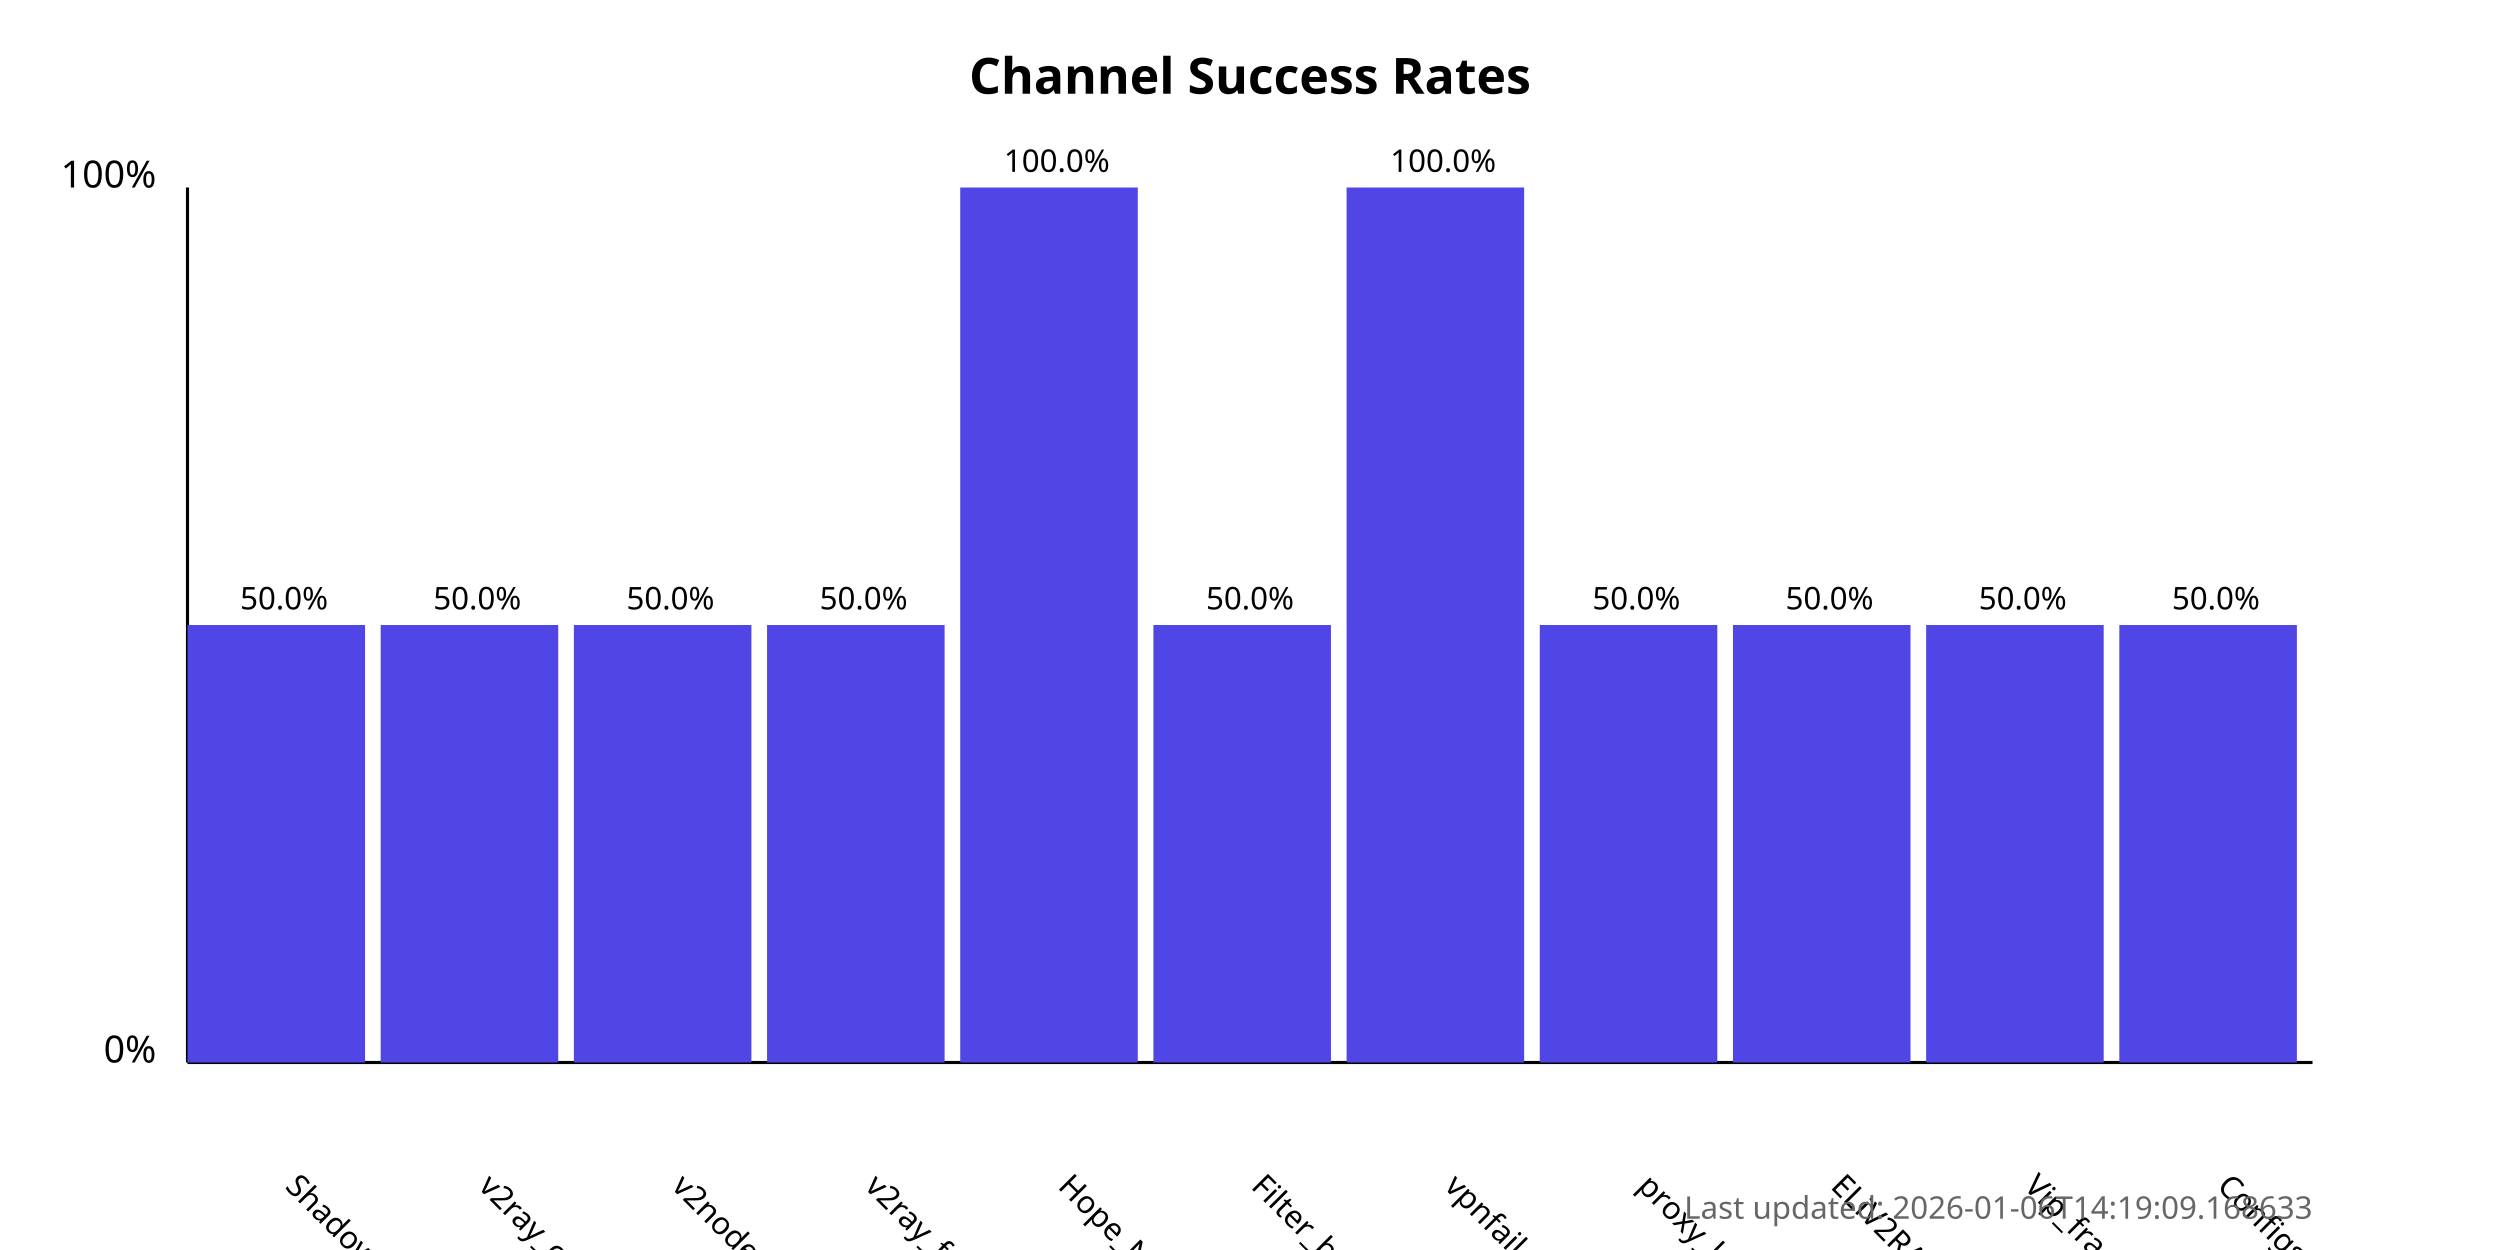
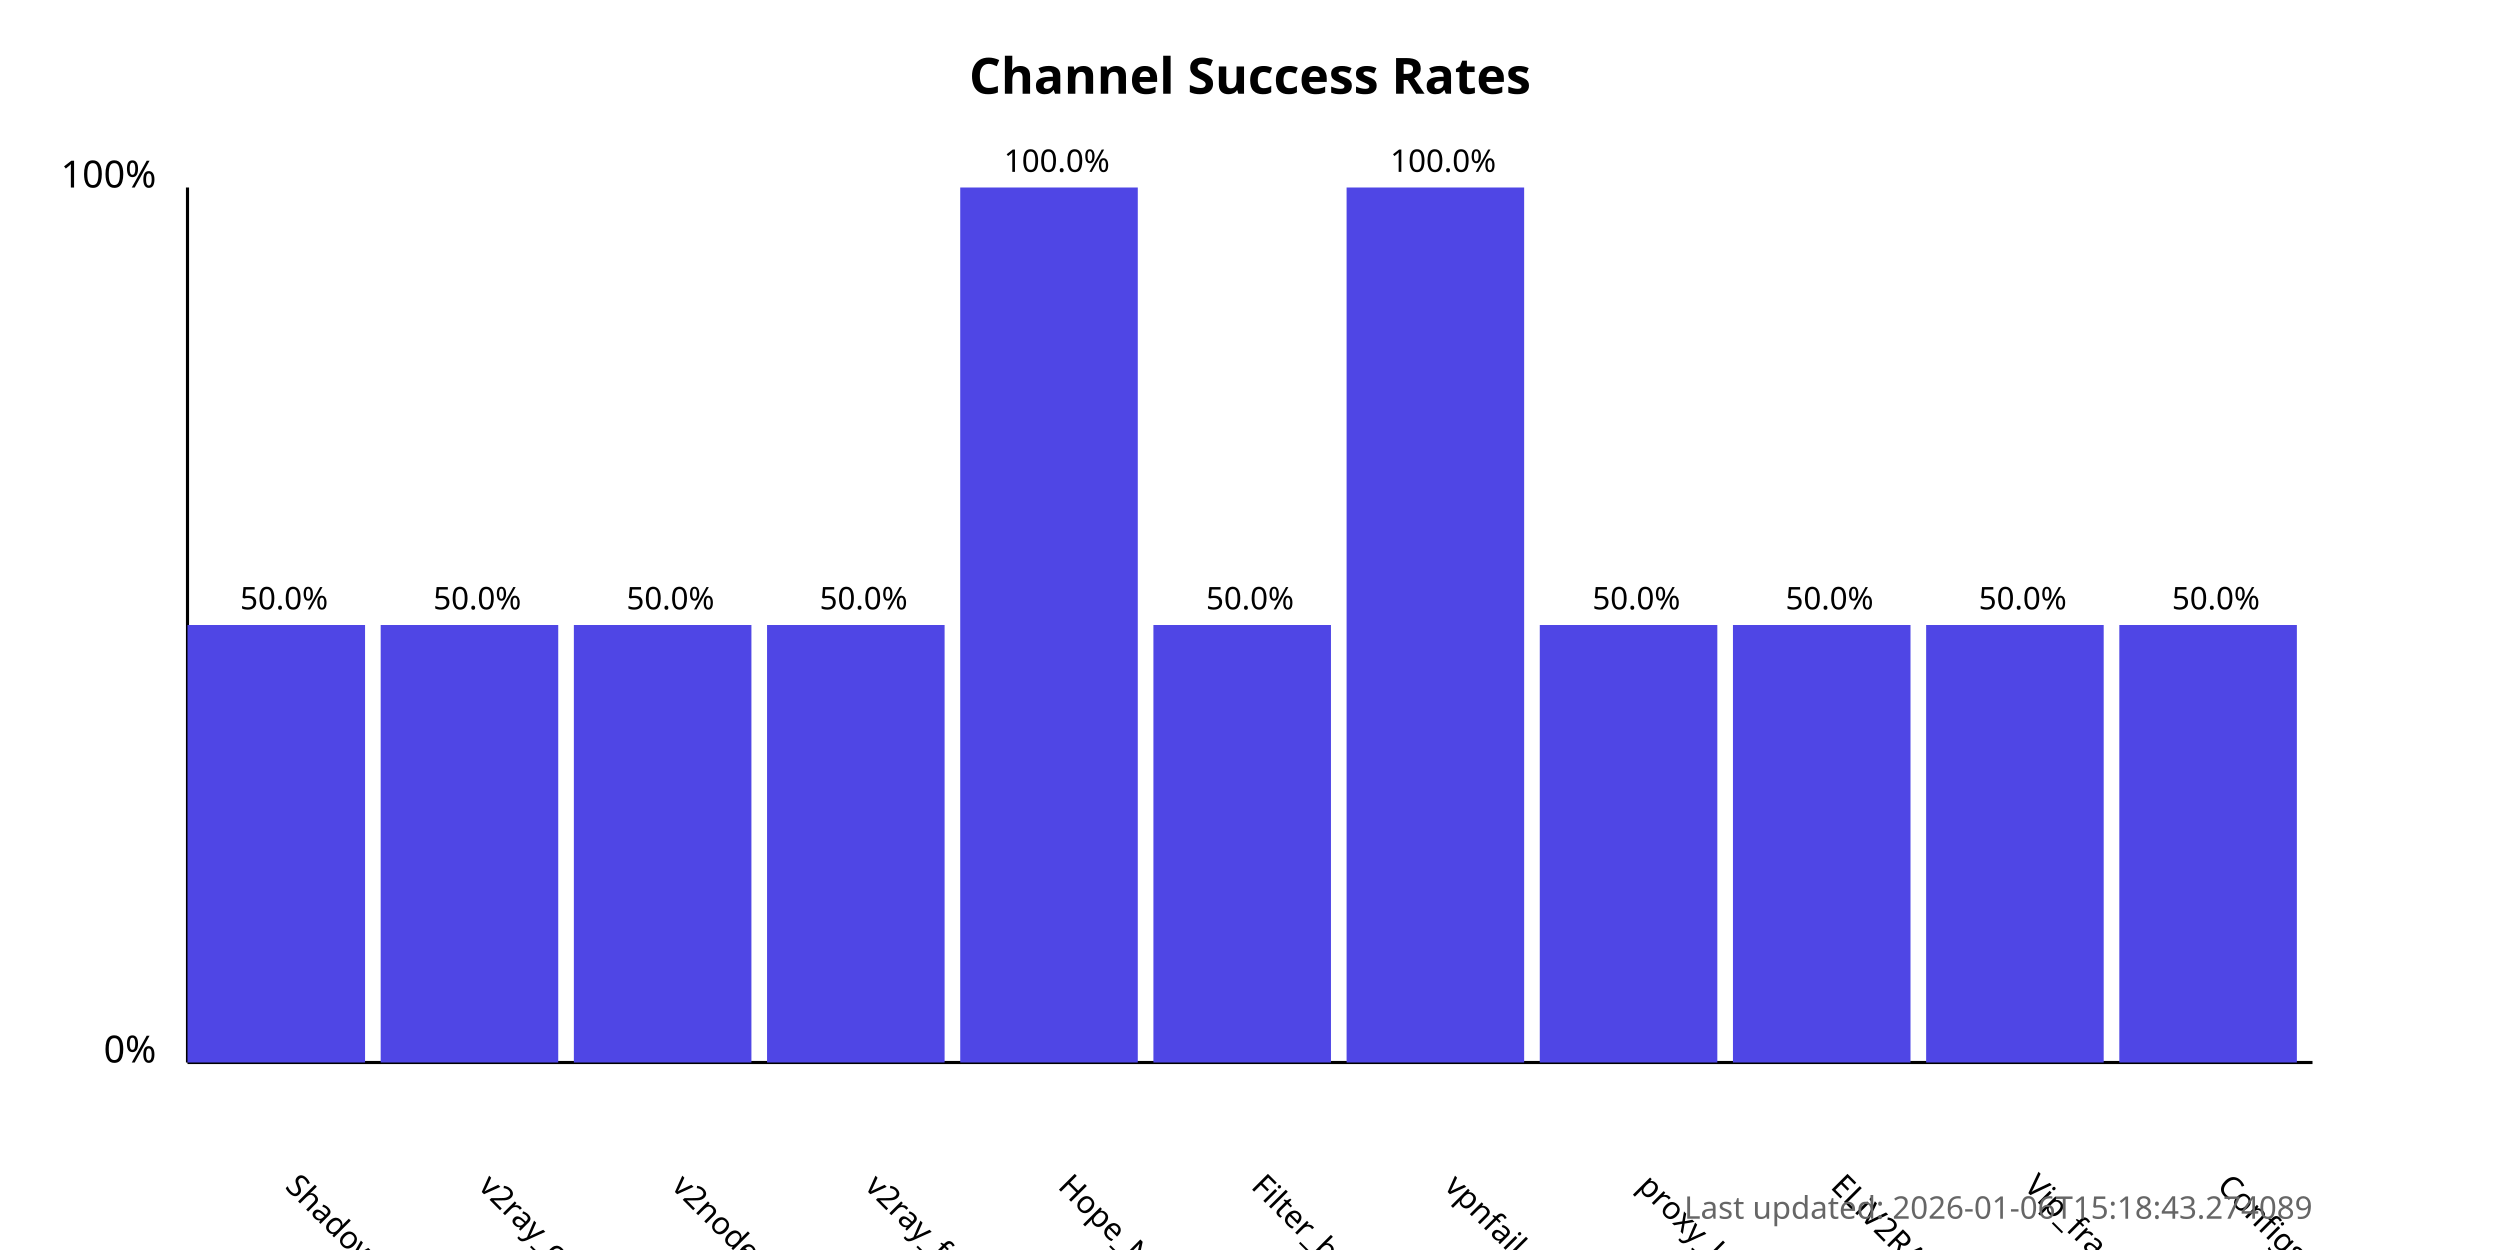
<svg xmlns="http://www.w3.org/2000/svg" width="800" height="400">
  <style>
            .chart-title { font: bold 16px sans-serif; }
            .axis-label { font: 12px sans-serif; }
            .tick-label { font: 10px sans-serif; }
            .bar { fill: #4f46e5; }
            .bar:hover { fill: #6366f1; }
            .timestamp { font: 10px sans-serif; fill: #666; }
        </style>
  <text x="400.0" y="30" text-anchor="middle" class="chart-title">
            Channel Success Rates
        </text>
  <line x1="60" y1="340" x2="60" y2="60" stroke="black" stroke-width="1" />
  <line x1="60" y1="340" x2="740" y2="340" stroke="black" stroke-width="1" />
  <text x="50" y="340" text-anchor="end" class="axis-label">0%</text>
  <text x="50" y="60" text-anchor="end" class="axis-label">100%</text>
  <g>
    <rect x="60" y="200.0" width="56.818" height="140.0" class="bar" />
    <text x="90.909" y="380" transform="rotate(45, 90.90909, 380)" text-anchor="start" class="tick-label">
                ShadowProxy66
            </text>
    <text x="90.909" y="195.0" text-anchor="middle" class="tick-label">
                50.0%
            </text>
  </g>
  <g>
    <rect x="121.818" y="200.0" width="56.818" height="140.0" class="bar" />
    <text x="152.727" y="380" transform="rotate(45, 152.7273, 380)" text-anchor="start" class="tick-label">
                v2ray_configs_pool
            </text>
    <text x="152.727" y="195.0" text-anchor="middle" class="tick-label">
                50.0%
            </text>
  </g>
  <g>
    <rect x="183.636" y="200.0" width="56.818" height="140.0" class="bar" />
    <text x="214.545" y="380" transform="rotate(45, 214.5455, 380)" text-anchor="start" class="tick-label">
                v2nodes
            </text>
    <text x="214.545" y="195.0" text-anchor="middle" class="tick-label">
                50.0%
            </text>
  </g>
  <g>
    <rect x="245.455" y="200.0" width="56.818" height="140.0" class="bar" />
    <text x="276.364" y="380" transform="rotate(45, 276.3636, 380)" text-anchor="start" class="tick-label">
                v2ray_free_conf
            </text>
    <text x="276.364" y="195.0" text-anchor="middle" class="tick-label">
                50.0%
            </text>
  </g>
  <g>
    <rect x="307.273" y="60.0" width="56.818" height="280.0" class="bar" />
    <text x="338.182" y="380" transform="rotate(45, 338.1818, 380)" text-anchor="start" class="tick-label">
                Hope_Net
            </text>
    <text x="338.182" y="55.0" text-anchor="middle" class="tick-label">
                100.0%
            </text>
  </g>
  <g>
    <rect x="369.091" y="200.0" width="56.818" height="140.0" class="bar" />
    <text x="400.0" y="380" transform="rotate(45, 400.0, 380)" text-anchor="start" class="tick-label">
                Filter_breaker
            </text>
    <text x="400.0" y="195.0" text-anchor="middle" class="tick-label">
                50.0%
            </text>
  </g>
  <g>
    <rect x="430.909" y="60.0" width="56.818" height="280.0" class="bar" />
    <text x="461.818" y="380" transform="rotate(45, 461.8182, 380)" text-anchor="start" class="tick-label">
                vpnfail_vless
            </text>
    <text x="461.818" y="55.0" text-anchor="middle" class="tick-label">
                100.0%
            </text>
  </g>
  <g>
    <rect x="492.727" y="200.0" width="56.818" height="140.0" class="bar" />
    <text x="523.636" y="380" transform="rotate(45, 523.6364, 380)" text-anchor="start" class="tick-label">
                proxy_kafee
            </text>
    <text x="523.636" y="195.0" text-anchor="middle" class="tick-label">
                50.0%
            </text>
  </g>
  <g>
    <rect x="554.545" y="200.0" width="56.818" height="140.0" class="bar" />
    <text x="585.455" y="380" transform="rotate(45, 585.4545, 380)" text-anchor="start" class="tick-label">
                ELiV2RAY
            </text>
    <text x="585.455" y="195.0" text-anchor="middle" class="tick-label">
                50.0%
            </text>
  </g>
  <g>
    <rect x="616.364" y="200.0" width="56.818" height="140.0" class="bar" />
    <text x="647.273" y="380" transform="rotate(45, 647.2727, 380)" text-anchor="start" class="tick-label">
                Vip_fragment_v2ray
            </text>
    <text x="647.273" y="195.0" text-anchor="middle" class="tick-label">
                50.0%
            </text>
  </g>
  <g>
    <rect x="678.182" y="200.0" width="56.818" height="140.0" class="bar" />
    <text x="709.091" y="380" transform="rotate(45, 709.0909, 380)" text-anchor="start" class="tick-label">
                ConfigsHubPlus
            </text>
    <text x="709.091" y="195.0" text-anchor="middle" class="tick-label">
                50.0%
            </text>
  </g>
  <text x="740" y="390" text-anchor="end" class="timestamp">
-             Last updated: 2026-01-06T14:19:09.168633
+             Last updated: 2026-01-06T15:18:43.274089
        </text>
</svg>
